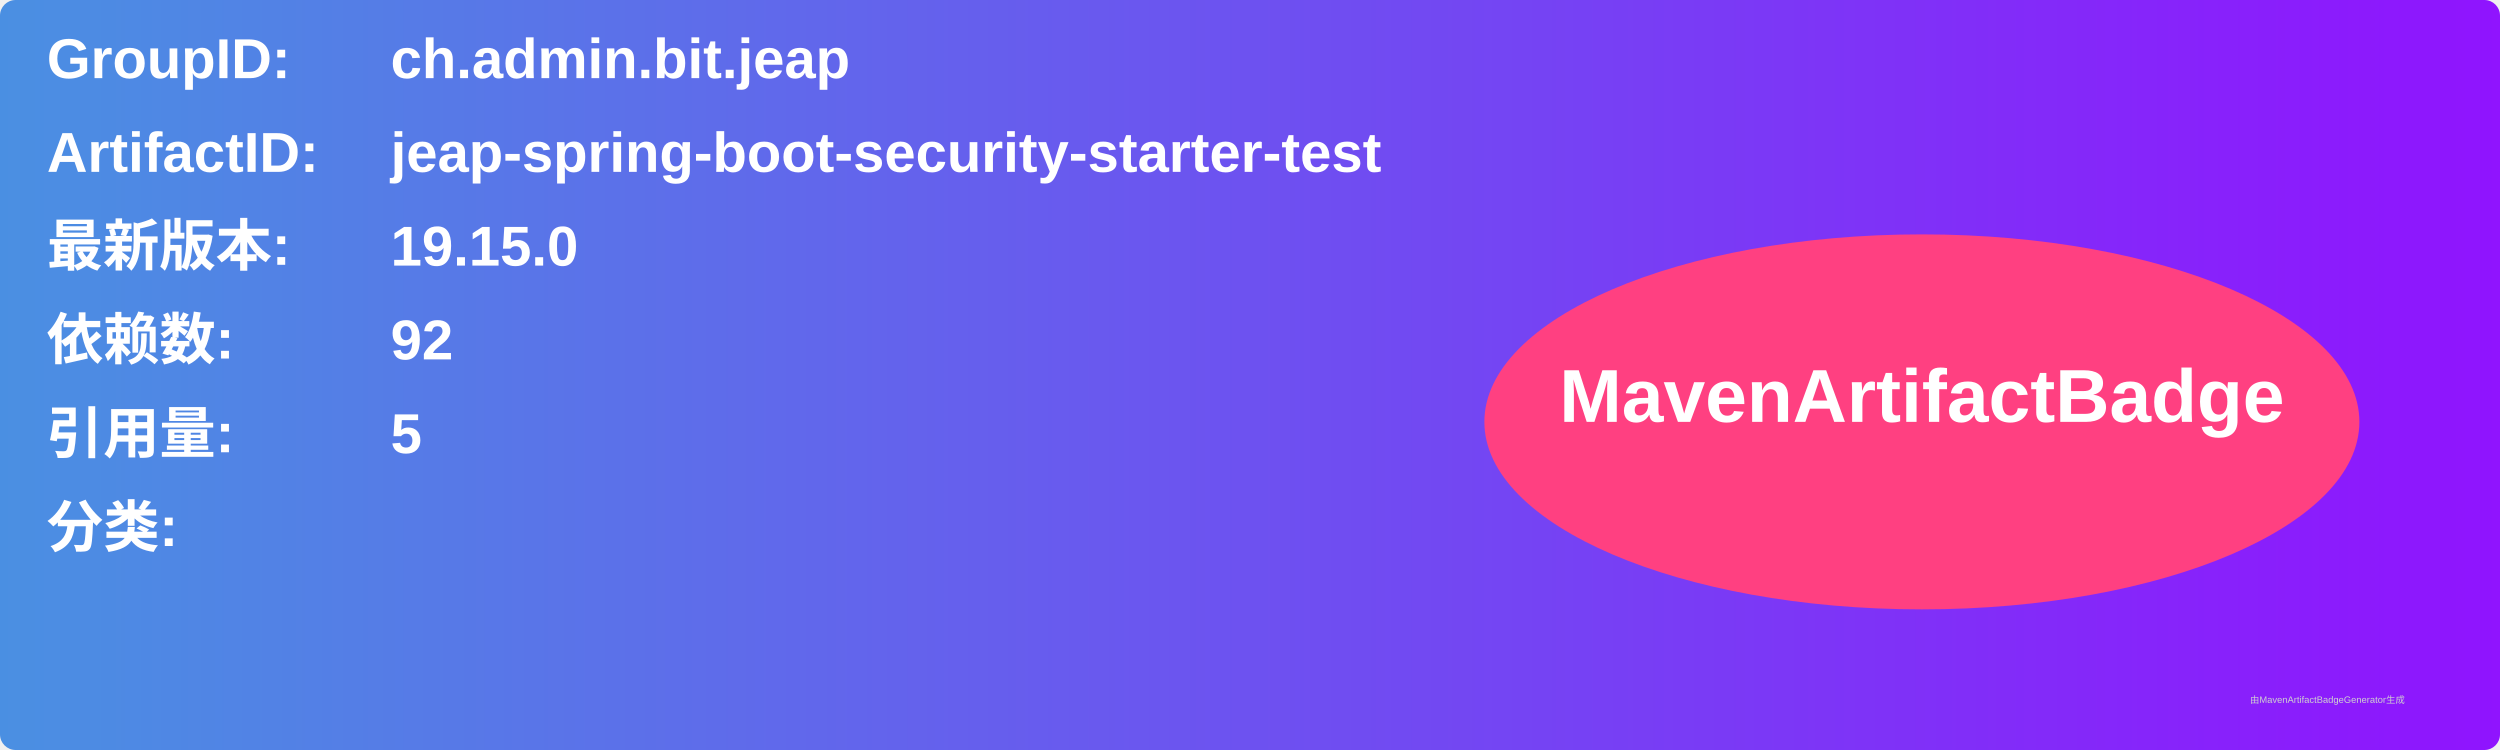
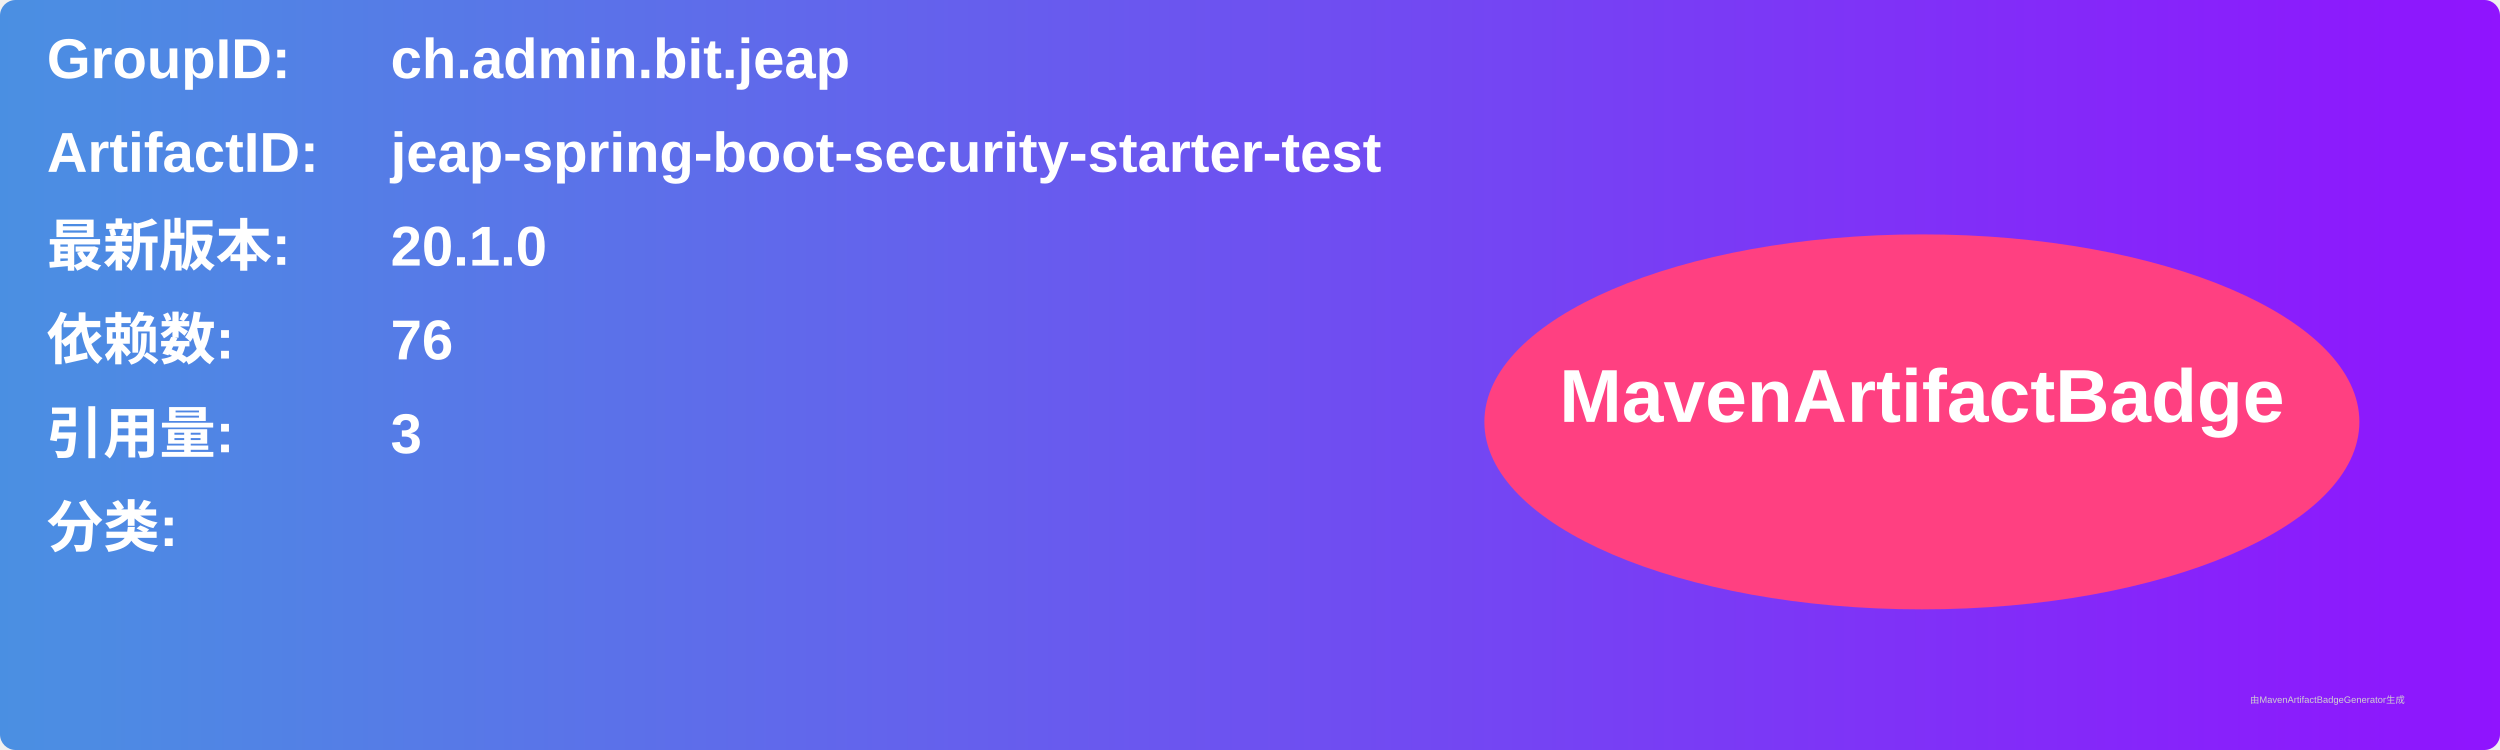
<svg xmlns="http://www.w3.org/2000/svg" width="800" height="240" viewBox="0 0 800 240">
  <linearGradient id="grad" x1="0%" y1="0%" x2="100%" y2="0%">
    <stop offset="0%" stop-color="#4a90e2" />
    <stop offset="100%" stop-color="#9013fe" />
  </linearGradient>
  <rect width="100%" height="100%" rx="5" ry="5" fill="url(#grad)" />
  <g transform="translate(15, 15)">
    <text x="0" y="10" font-family="Arial" font-size="18" fill="white" font-weight="bold" width="260">GroupID:</text>
    <text x="110" y="10" font-family="Arial" font-size="18" fill="white" font-weight="bold" width="460">ch.admin.bit.jeap</text>
    <text x="0" y="40" font-family="Arial" font-size="18" fill="white" font-weight="bold" width="260">ArtifactID:</text>
    <text x="110" y="40" font-family="Arial" font-size="18" fill="white" font-weight="bold" width="460">jeap-spring-boot-security-starter-test</text>
    <text x="0" y="70" font-family="Arial" font-size="18" fill="white" font-weight="bold">最新版本:</text>
    <text x="110" y="70" font-family="Arial" font-size="18" fill="white" font-weight="bold">
-       <tspan font-weight="bold">19.15.0</tspan>
+       <tspan font-weight="bold">20.1.0</tspan>
    </text>
    <text x="0" y="100" font-family="Arial" font-size="18" fill="white" font-weight="bold">依赖数: </text>
    <text x="110" y="100" font-family="Arial" font-size="18" fill="white">
-       <tspan font-weight="bold">92</tspan>
+       <tspan font-weight="bold">76</tspan>
    </text>
    <text x="0" y="130" font-family="Arial" font-size="18" fill="white" font-weight="bold">引用量: </text>
    <text x="110" y="130" font-family="Arial" font-size="18" fill="white">
-       <tspan font-weight="bold">5</tspan>
+       <tspan font-weight="bold">3</tspan>
    </text>
    <text x="0" y="160" font-family="Arial" font-size="18" fill="white" font-weight="bold">分类:</text>
    <text x="10" y="190" font-family="Arial" font-size="10" fill="white">
      <tspan font-weight="bold" />
    </text>
    <ellipse cx="600" cy="120" rx="140" ry="60" fill="#ff4081" />
    <text x="600" y="120" text-anchor="middle" font-family="Arial" font-size="24" fill="white" font-weight="bold">MavenArtifactBadge</text>
  </g>
  <text x="720" y="225" font-family="Arial" font-size="3" fill="#d0d0d0">由MavenArtifactBadgeGenerator生成</text>
</svg>
